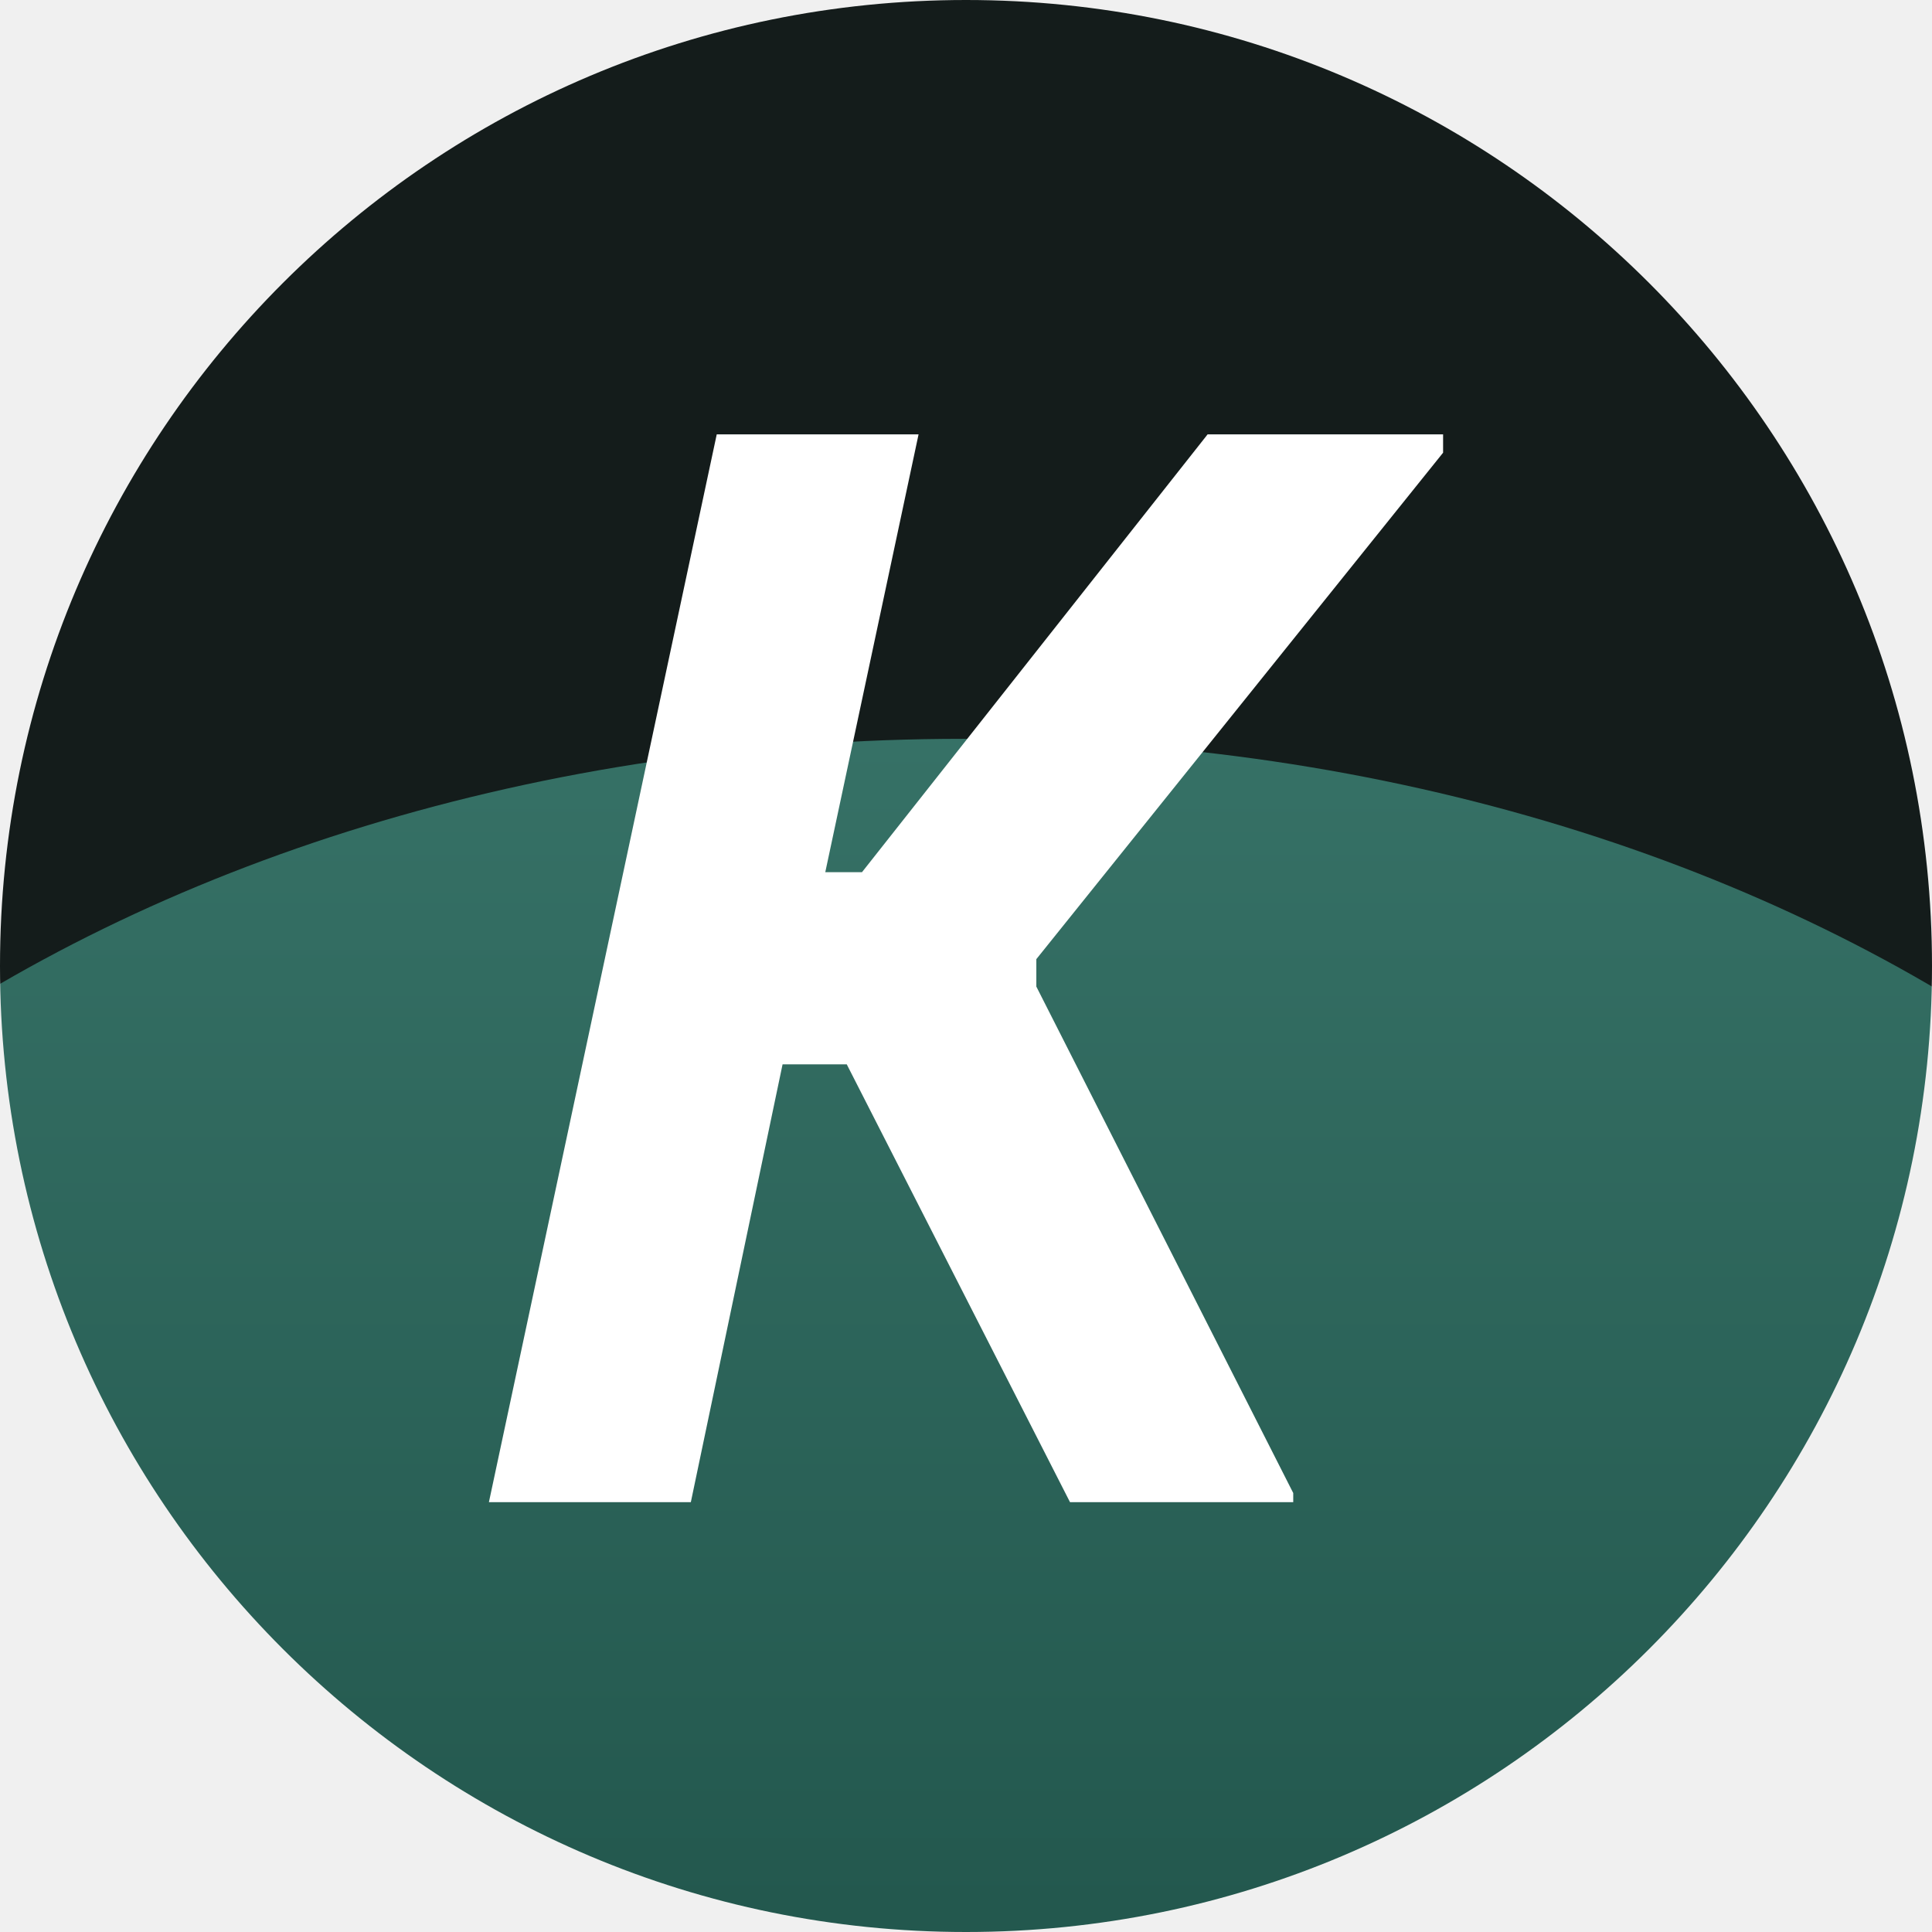
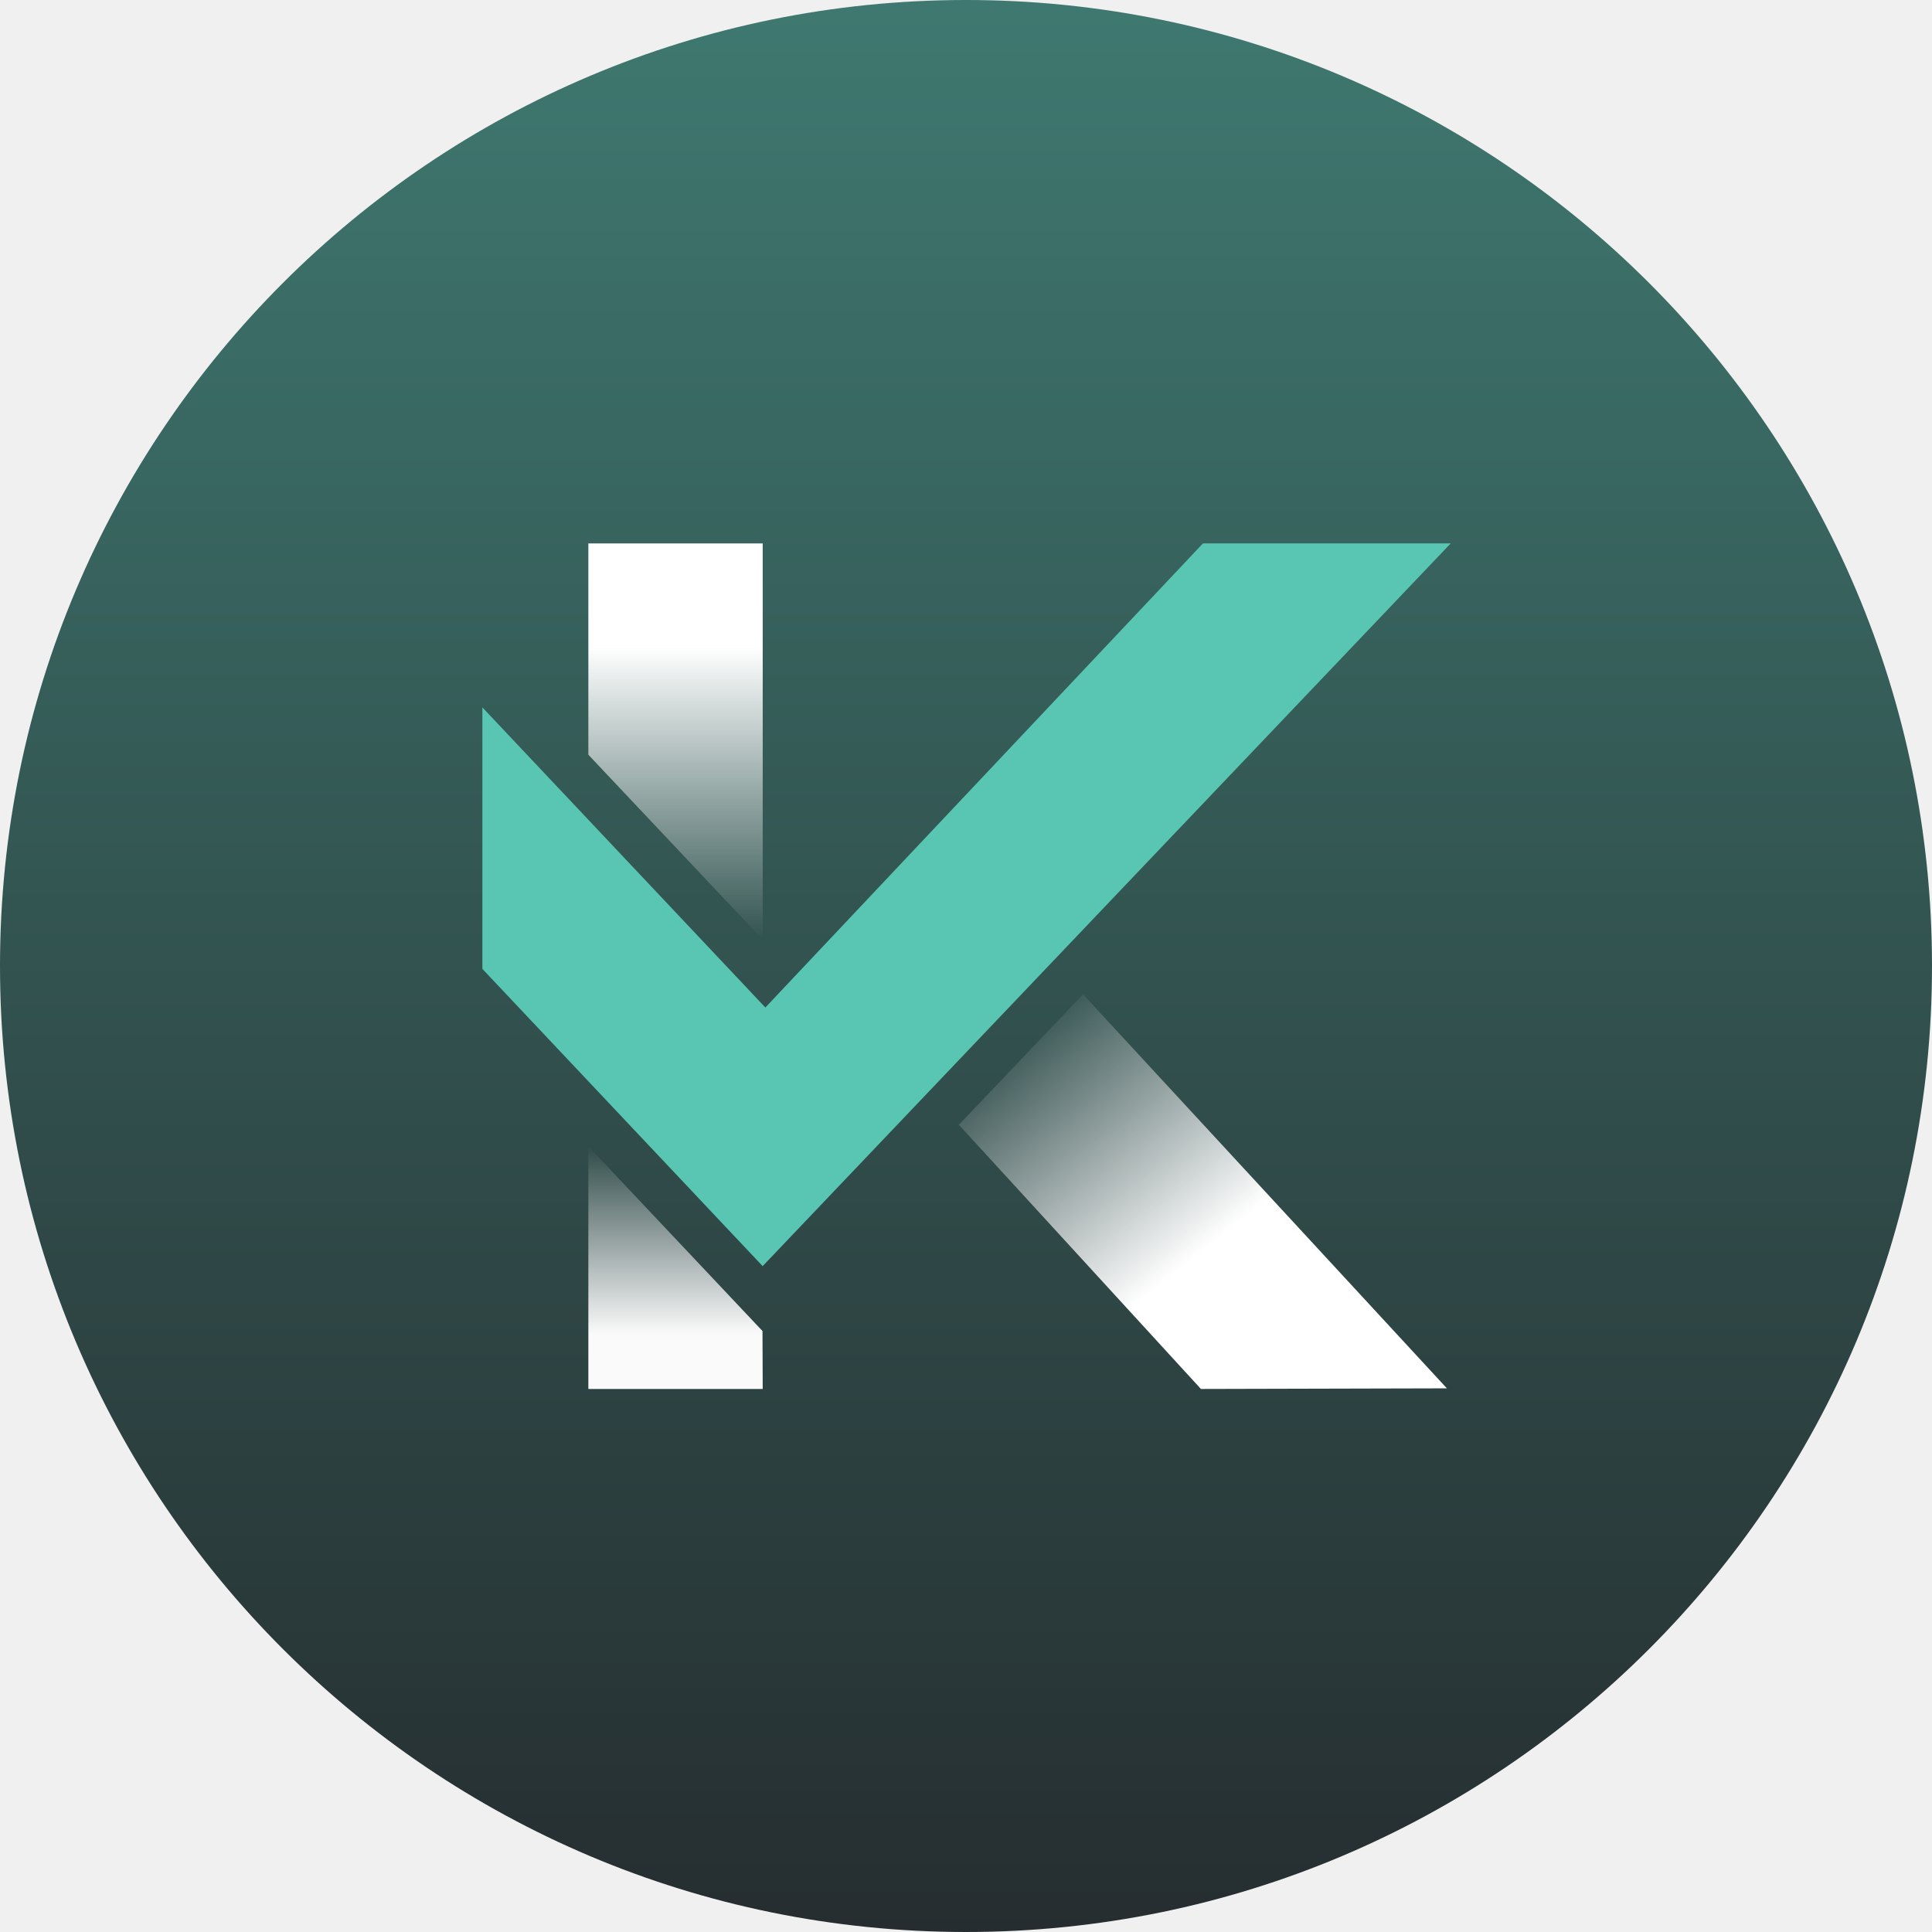
- <svg xmlns="http://www.w3.org/2000/svg" width="256" height="256" viewBox="0 0 256 256" fill="none">
-   <g clip-path="url(#clip0_1350_157)">
-     <mask id="mask0_1350_157" style="mask-type:luminance" maskUnits="userSpaceOnUse" x="0" y="0" width="256" height="256">
-       <path d="M128 256C198.692 256 256 198.692 256 128C256 57.308 198.692 0 128 0C57.308 0 0 57.308 0 128C0 198.692 57.308 256 128 256Z" fill="white" />
-     </mask>
-     <g mask="url(#mask0_1350_157)">
-       <path d="M260.455 -4.455H-4.455V260.456H260.455V-4.455Z" fill="#141C1B" />
-       <path d="M127.699 392.309C240.255 392.309 331.5 326.403 331.5 245.103C331.5 163.803 240.255 97.897 127.699 97.897C15.143 97.897 -76.102 163.803 -76.102 245.103C-76.102 326.403 15.143 392.309 127.699 392.309Z" fill="url(#paint0_linear_1350_157)" fill-opacity="0.5" />
-       <path d="M91.527 199.044H64.783L94.971 57.558H121.714L109.354 115.568H114.219L160.012 57.558H191.217V59.984L137.32 127.091V130.728L171.361 197.834V199.044H141.781L112.202 141.035H103.694L91.539 199.044H91.527Z" fill="white" />
-     </g>
-   </g>
+ <svg xmlns="http://www.w3.org/2000/svg" width="512" height="512" viewBox="0 0 512 512" fill="none">
+   <rect width="512" height="512" rx="256" fill="url(#paint0_linear_11373_2264)" />
+   <path d="M383.443 367.927L318.258 368.09L254.105 298.075L287.014 263.508L383.443 367.927Z" fill="url(#paint1_linear_11373_2264)" />
+   <path d="M202.126 144.02V249.016L155.92 200.008V144.02H202.126Z" fill="url(#paint2_linear_11373_2264)" />
+   <path d="M202.069 352.733L202.126 368.09H155.92V303.79L202.069 352.733Z" fill="url(#paint3_linear_11373_2264)" />
+   <path d="M384.46 144L202.11 335.539L127.836 256.767V187.464L202.828 266.999L318.801 144H384.46Z" fill="#58C6B2" />
  <defs>
-     <linearGradient id="paint0_linear_1350_157" x1="127.699" y1="97.897" x2="127.699" y2="392.309" gradientUnits="userSpaceOnUse">
+     <linearGradient id="paint0_linear_11373_2264" x1="256" y1="-525.454" x2="256" y2="525.294" gradientUnits="userSpaceOnUse">
      <stop stop-color="#58C6B2" />
-       <stop offset="1" stop-color="#106757" />
+       <stop offset="1" stop-color="#252B2E" />
    </linearGradient>
-     <clipPath id="clip0_1350_157">
-       <rect width="256" height="256" fill="white" />
-     </clipPath>
+     <linearGradient id="paint1_linear_11373_2264" x1="318.539" y1="331.595" x2="269.878" y2="270.774" gradientUnits="userSpaceOnUse">
+       <stop stop-color="white" />
+       <stop offset="1" stop-color="white" stop-opacity="0" />
+     </linearGradient>
+     <linearGradient id="paint2_linear_11373_2264" x1="179.023" y1="171.489" x2="179.023" y2="249.016" gradientUnits="userSpaceOnUse">
+       <stop stop-color="white" />
+       <stop offset="1" stop-color="#EEEEEE" stop-opacity="0" />
+     </linearGradient>
+     <linearGradient id="paint3_linear_11373_2264" x1="179.023" y1="303.79" x2="179.023" y2="353.57" gradientUnits="userSpaceOnUse">
+       <stop stop-color="white" stop-opacity="0" />
+       <stop offset="1" stop-color="#FAFAFA" />
+     </linearGradient>
  </defs>
</svg>
